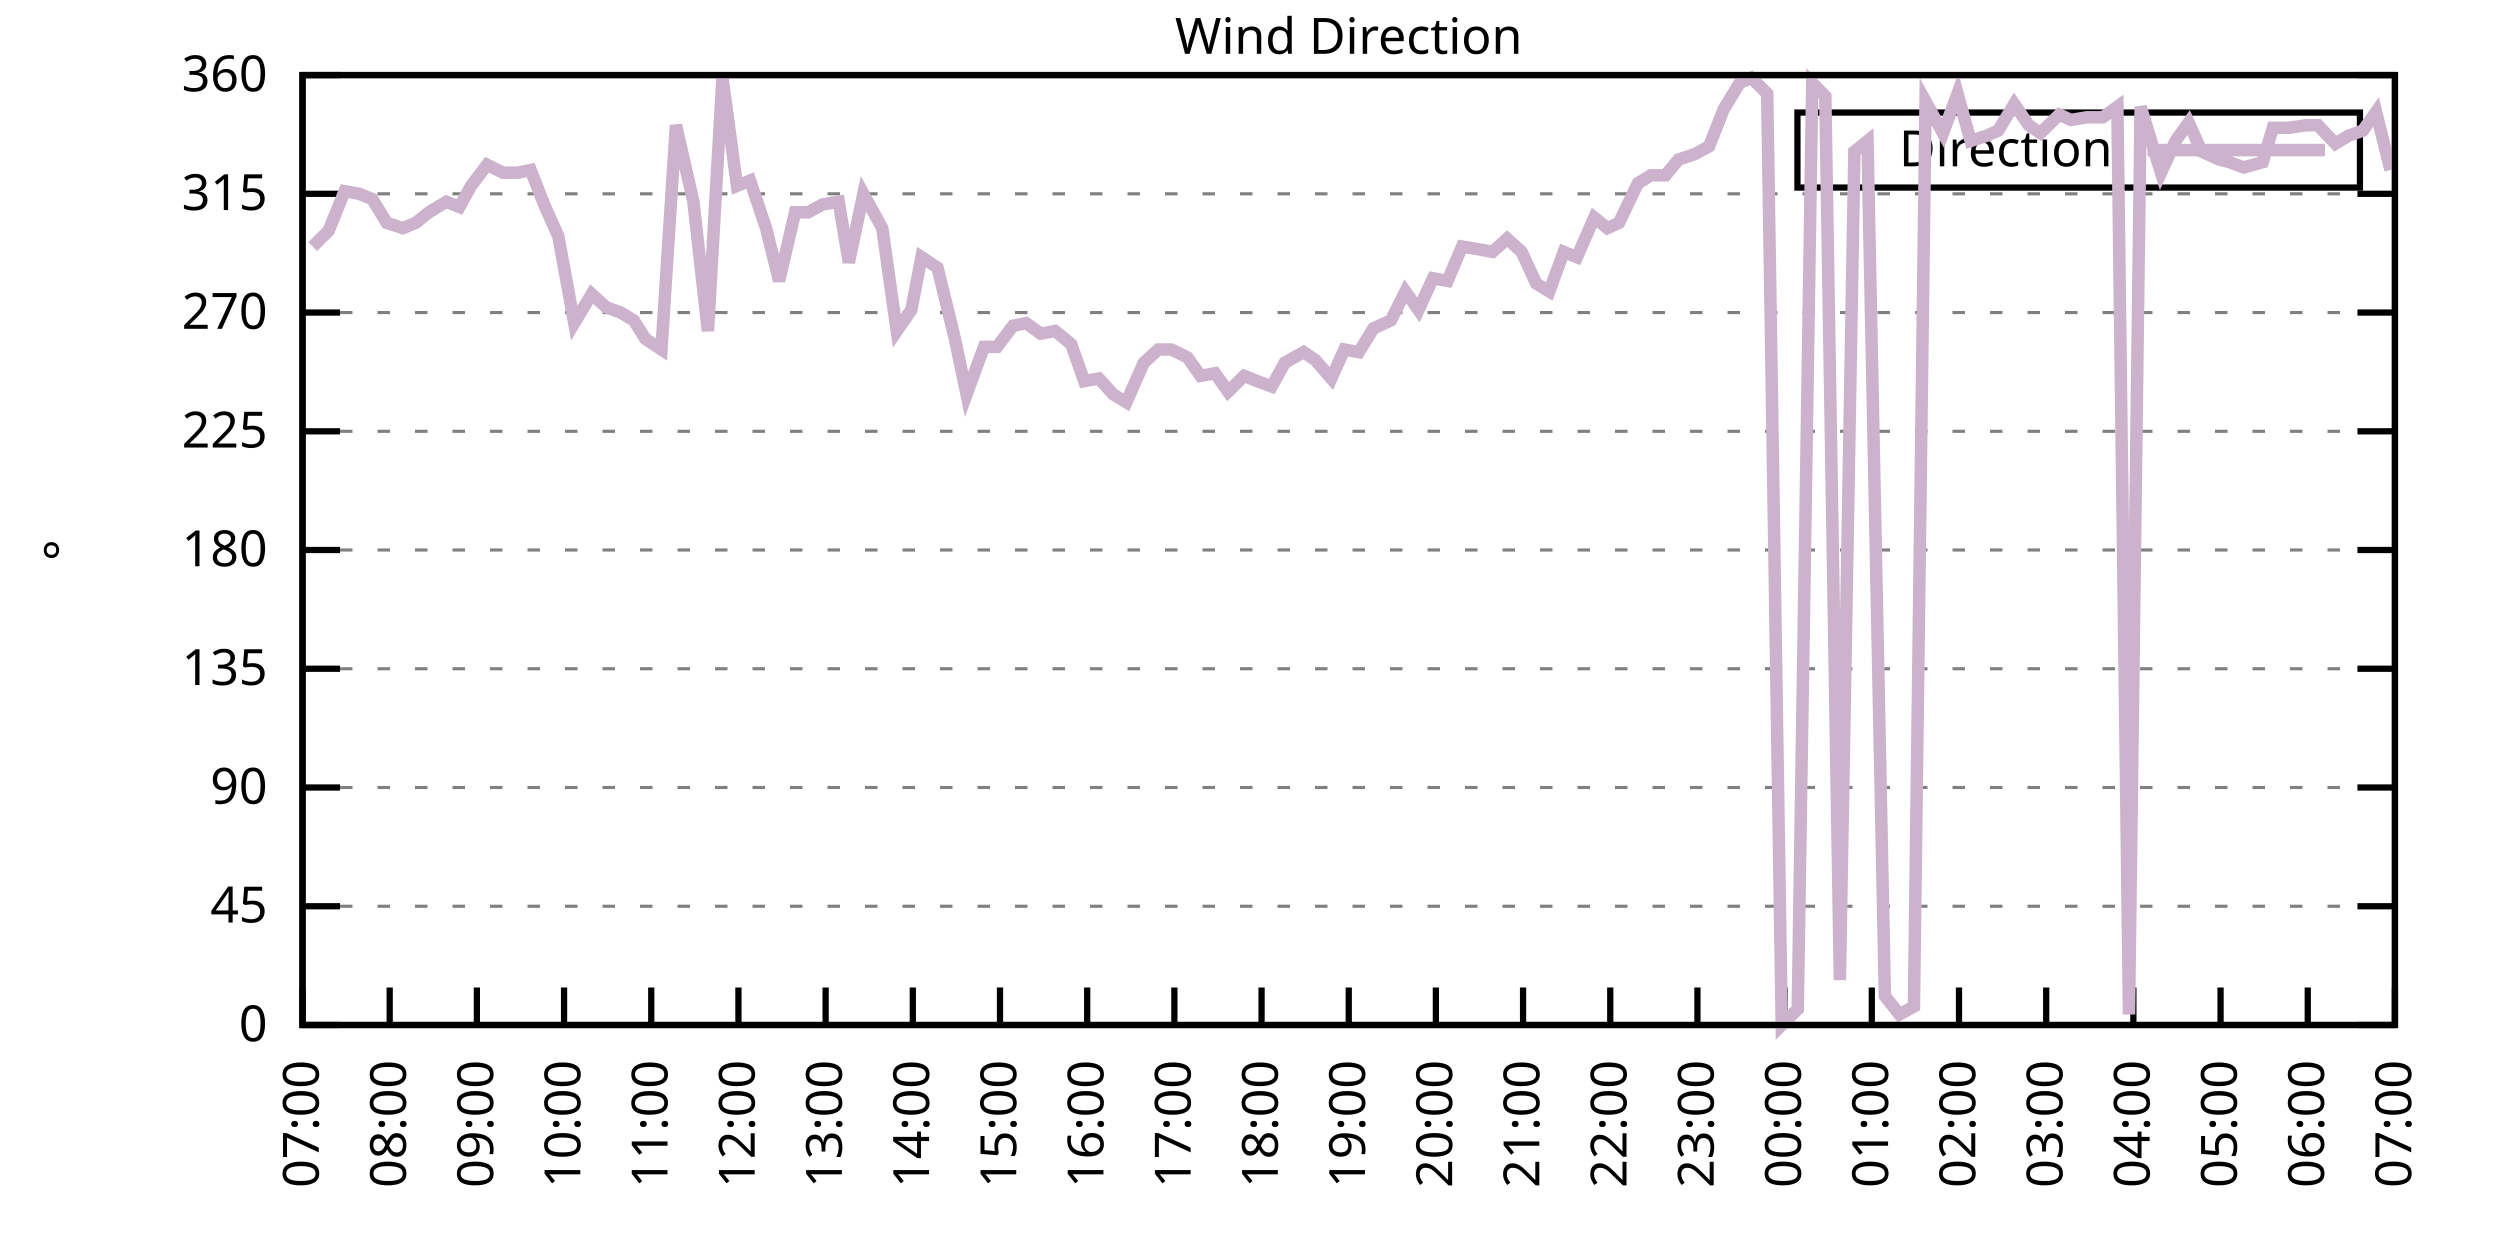
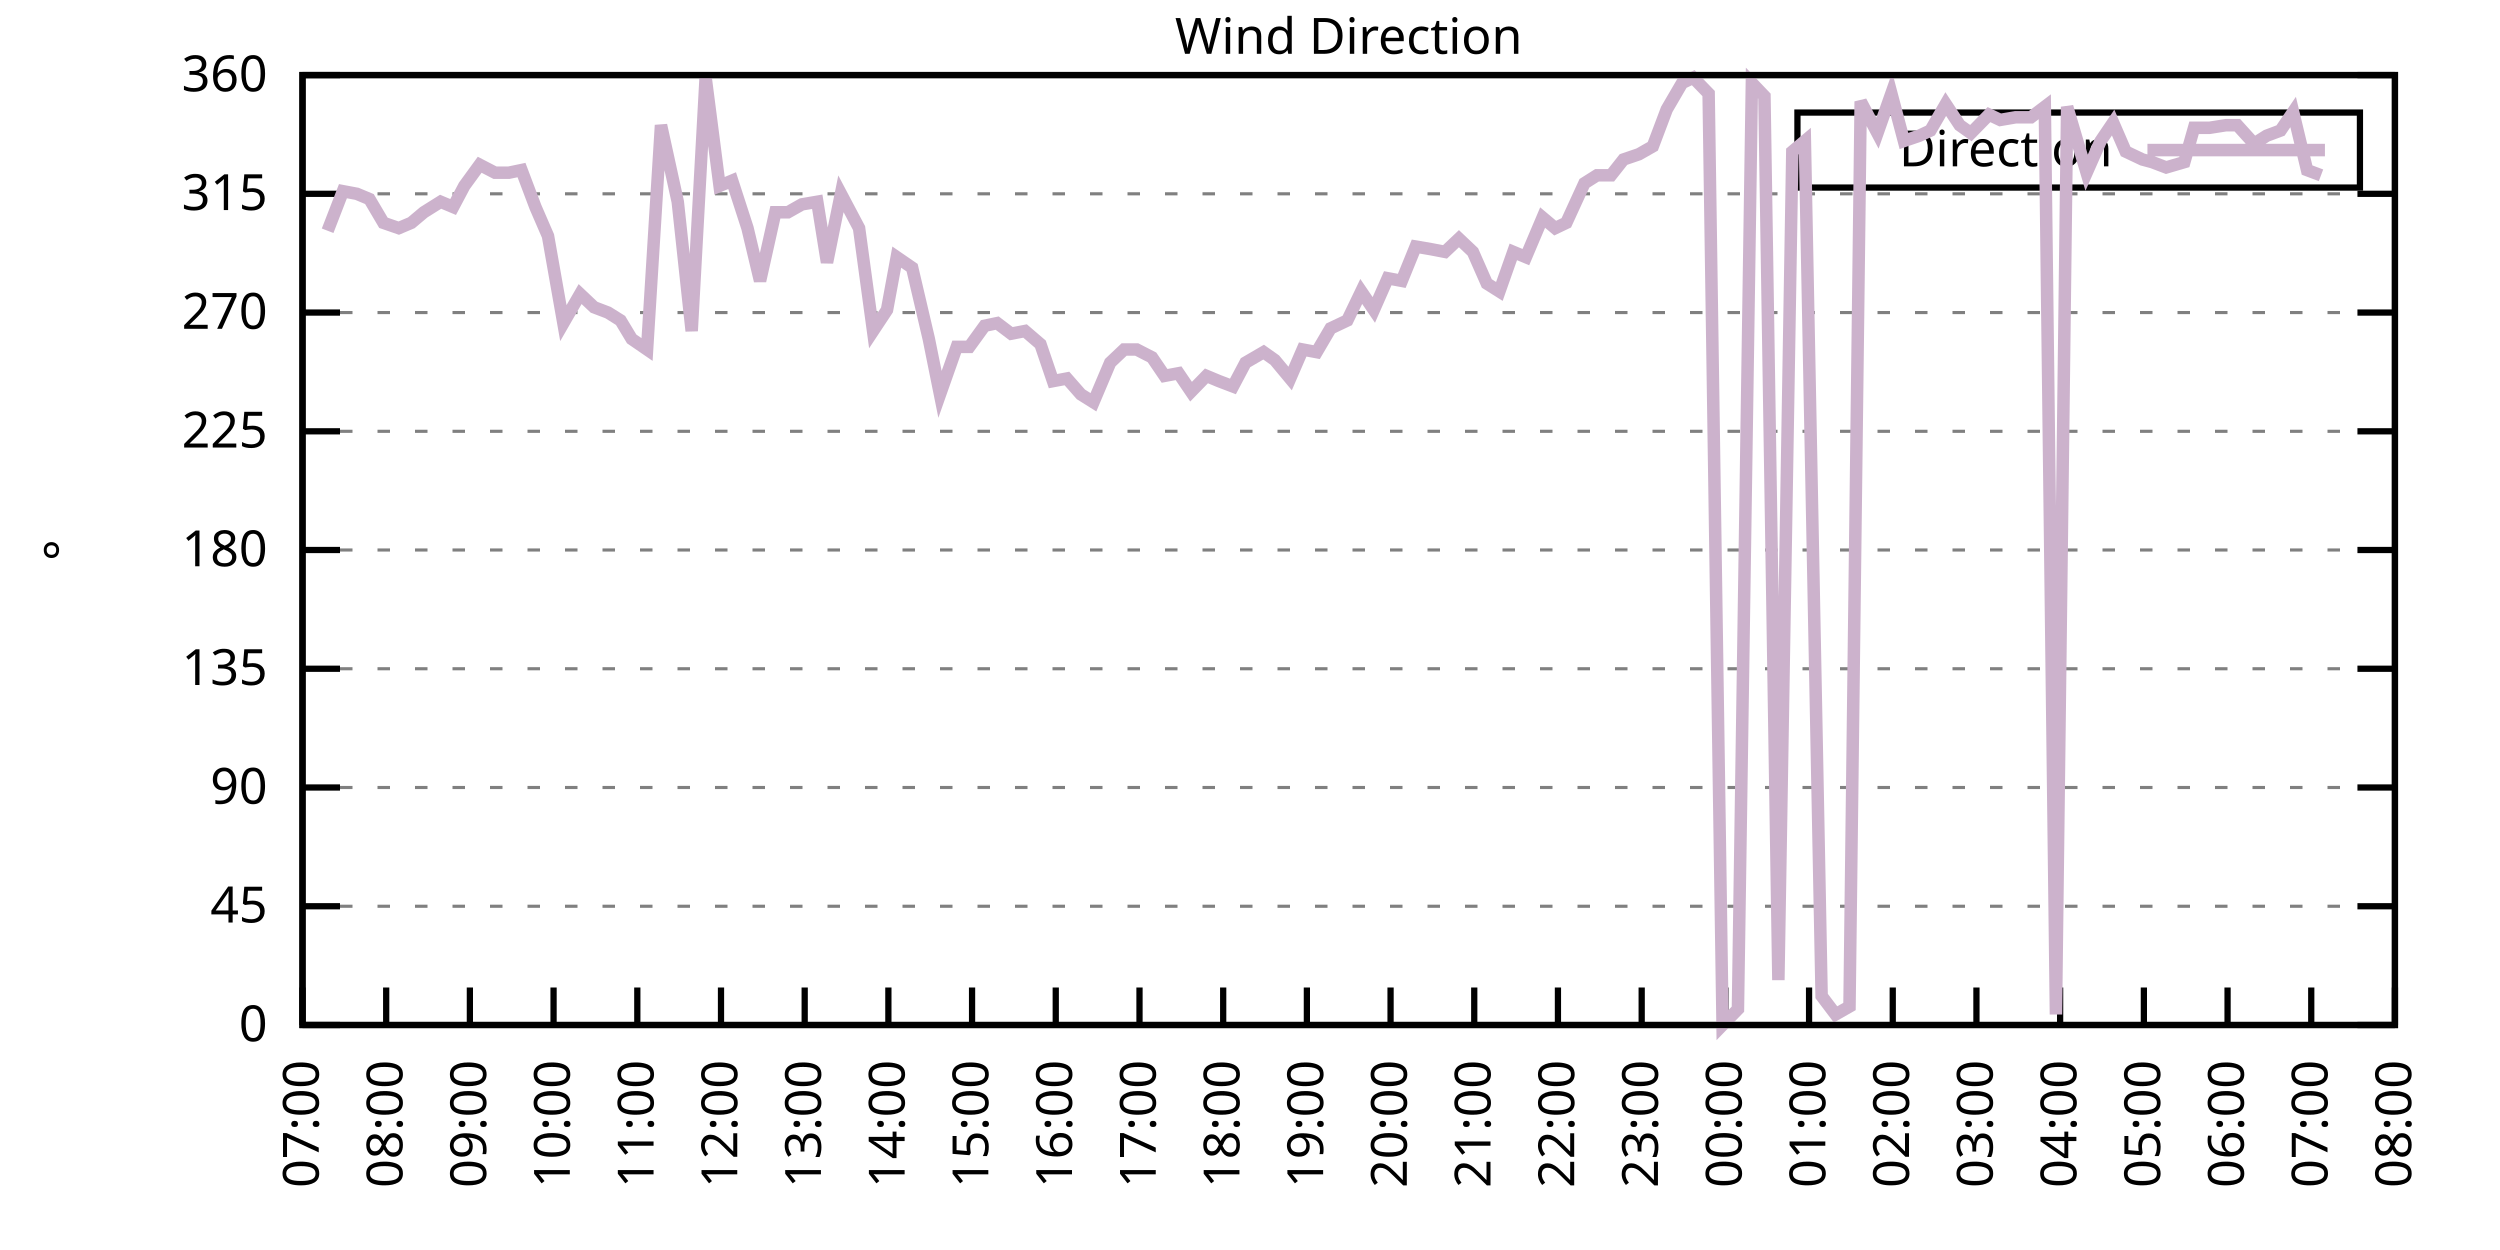
<svg xmlns="http://www.w3.org/2000/svg" xmlns:xlink="http://www.w3.org/1999/xlink" width="400" height="200" viewBox="0 0 400 200">
  <g id="gnuplot_canvas">
    <rect x="0" y="0" width="400" height="200" fill="none" />
    <defs>
      <circle id="gpDot" r="0.5" stroke-width="0.5" stroke="currentColor" />
      <path id="gpPt0" stroke-width="0.333" stroke="currentColor" d="M-1,0 h2 M0,-1 v2" />
      <path id="gpPt1" stroke-width="0.333" stroke="currentColor" d="M-1,-1 L1,1 M1,-1 L-1,1" />
      <path id="gpPt2" stroke-width="0.333" stroke="currentColor" d="M-1,0 L1,0 M0,-1 L0,1 M-1,-1 L1,1 M-1,1 L1,-1" />
      <rect id="gpPt3" stroke-width="0.333" stroke="currentColor" x="-1" y="-1" width="2" height="2" />
      <rect id="gpPt4" stroke-width="0.333" stroke="currentColor" fill="currentColor" x="-1" y="-1" width="2" height="2" />
      <circle id="gpPt5" stroke-width="0.333" stroke="currentColor" cx="0" cy="0" r="1" />
      <use xlink:href="#gpPt5" id="gpPt6" fill="currentColor" stroke="none" />
      <path id="gpPt7" stroke-width="0.333" stroke="currentColor" d="M0,-1.33 L-1.33,0.67 L1.33,0.67 z" />
      <use xlink:href="#gpPt7" id="gpPt8" fill="currentColor" stroke="none" />
      <use xlink:href="#gpPt7" id="gpPt9" stroke="currentColor" transform="rotate(180)" />
      <use xlink:href="#gpPt9" id="gpPt10" fill="currentColor" stroke="none" />
      <use xlink:href="#gpPt3" id="gpPt11" stroke="currentColor" transform="rotate(45)" />
      <use xlink:href="#gpPt11" id="gpPt12" fill="currentColor" stroke="none" />
      <path id="gpPt13" stroke-width="0.333" stroke="currentColor" d="M0,1.330 L1.265,0.411 L0.782,-1.067 L-0.782,-1.076 L-1.265,0.411 z" />
      <use xlink:href="#gpPt13" id="gpPt14" fill="currentColor" stroke="none" />
      <filter id="textbox" filterUnits="objectBoundingBox" x="0" y="0" height="1" width="1">
        <feFlood flood-color="white" flood-opacity="1" result="bgnd" />
        <feComposite in="SourceGraphic" in2="bgnd" operator="atop" />
      </filter>
      <filter id="greybox" filterUnits="objectBoundingBox" x="0" y="0" height="1" width="1">
        <feFlood flood-color="lightgrey" flood-opacity="1" result="grey" />
        <feComposite in="SourceGraphic" in2="grey" operator="atop" />
      </filter>
    </defs>
    <g fill="none" color="white" stroke="currentColor" stroke-width="1.00" stroke-linecap="butt" stroke-linejoin="miter">
</g>
    <g fill="none" color="black" stroke="currentColor" stroke-width="1.00" stroke-linecap="butt" stroke-linejoin="miter">
      <g stroke="none" shape-rendering="crispEdges">
        <polygon fill="rgb(255, 255, 255)" points="48.40,164.00 383.18,164.00 383.18,12.02 48.40,12.02 " />
      </g>
    </g>
    <g fill="none" color="black" stroke="currentColor" stroke-width="1.00" stroke-linecap="butt" stroke-linejoin="miter">
</g>
    <g fill="none" color="black" stroke="black" stroke-width="0.50" stroke-linecap="butt" stroke-linejoin="miter">
</g>
    <g fill="none" color="gray" stroke="currentColor" stroke-width="0.50" stroke-linecap="butt" stroke-linejoin="miter">
      <path stroke="gray" stroke-dasharray="2,4" class="gridline" d="M48.40,164.00 L383.19,164.00  " />
    </g>
    <g fill="none" color="gray" stroke="gray" stroke-width="1.00" stroke-linecap="butt" stroke-linejoin="miter">
</g>
    <g fill="none" color="black" stroke="currentColor" stroke-width="1.00" stroke-linecap="butt" stroke-linejoin="miter">
      <path stroke="black" d="M48.40,164.00 L54.40,164.00 M383.19,164.00 L377.19,164.00  " />
      <g transform="translate(42.80,166.60)" stroke="none" fill="black" font-family="Sans" font-size="8.00" text-anchor="end">
        <text>
          <tspan font-family="Sans"> 0</tspan>
        </text>
      </g>
    </g>
    <g fill="none" color="black" stroke="currentColor" stroke-width="1.00" stroke-linecap="butt" stroke-linejoin="miter">
</g>
    <g fill="none" color="black" stroke="black" stroke-width="0.50" stroke-linecap="butt" stroke-linejoin="miter">
</g>
    <g fill="none" color="gray" stroke="currentColor" stroke-width="0.50" stroke-linecap="butt" stroke-linejoin="miter">
      <path stroke="gray" stroke-dasharray="2,4" class="gridline" d="M48.40,145.00 L383.19,145.00  " />
    </g>
    <g fill="none" color="gray" stroke="gray" stroke-width="1.00" stroke-linecap="butt" stroke-linejoin="miter">
</g>
    <g fill="none" color="black" stroke="currentColor" stroke-width="1.00" stroke-linecap="butt" stroke-linejoin="miter">
      <path stroke="black" d="M48.40,145.00 L54.40,145.00 M383.19,145.00 L377.19,145.00  " />
      <g transform="translate(42.80,147.60)" stroke="none" fill="black" font-family="Sans" font-size="8.00" text-anchor="end">
        <text>
          <tspan font-family="Sans"> 45</tspan>
        </text>
      </g>
    </g>
    <g fill="none" color="black" stroke="currentColor" stroke-width="1.00" stroke-linecap="butt" stroke-linejoin="miter">
</g>
    <g fill="none" color="black" stroke="black" stroke-width="0.50" stroke-linecap="butt" stroke-linejoin="miter">
</g>
    <g fill="none" color="gray" stroke="currentColor" stroke-width="0.50" stroke-linecap="butt" stroke-linejoin="miter">
      <path stroke="gray" stroke-dasharray="2,4" class="gridline" d="M48.40,126.00 L383.19,126.00  " />
    </g>
    <g fill="none" color="gray" stroke="gray" stroke-width="1.00" stroke-linecap="butt" stroke-linejoin="miter">
</g>
    <g fill="none" color="black" stroke="currentColor" stroke-width="1.00" stroke-linecap="butt" stroke-linejoin="miter">
      <path stroke="black" d="M48.40,126.00 L54.40,126.00 M383.19,126.00 L377.19,126.00  " />
      <g transform="translate(42.80,128.60)" stroke="none" fill="black" font-family="Sans" font-size="8.00" text-anchor="end">
        <text>
          <tspan font-family="Sans"> 90</tspan>
        </text>
      </g>
    </g>
    <g fill="none" color="black" stroke="currentColor" stroke-width="1.00" stroke-linecap="butt" stroke-linejoin="miter">
</g>
    <g fill="none" color="black" stroke="black" stroke-width="0.50" stroke-linecap="butt" stroke-linejoin="miter">
</g>
    <g fill="none" color="gray" stroke="currentColor" stroke-width="0.50" stroke-linecap="butt" stroke-linejoin="miter">
      <path stroke="gray" stroke-dasharray="2,4" class="gridline" d="M48.40,107.00 L383.19,107.00  " />
    </g>
    <g fill="none" color="gray" stroke="gray" stroke-width="1.00" stroke-linecap="butt" stroke-linejoin="miter">
</g>
    <g fill="none" color="black" stroke="currentColor" stroke-width="1.00" stroke-linecap="butt" stroke-linejoin="miter">
      <path stroke="black" d="M48.40,107.00 L54.40,107.00 M383.19,107.00 L377.19,107.00  " />
      <g transform="translate(42.80,109.60)" stroke="none" fill="black" font-family="Sans" font-size="8.00" text-anchor="end">
        <text>
          <tspan font-family="Sans"> 135</tspan>
        </text>
      </g>
    </g>
    <g fill="none" color="black" stroke="currentColor" stroke-width="1.00" stroke-linecap="butt" stroke-linejoin="miter">
</g>
    <g fill="none" color="black" stroke="black" stroke-width="0.50" stroke-linecap="butt" stroke-linejoin="miter">
</g>
    <g fill="none" color="gray" stroke="currentColor" stroke-width="0.50" stroke-linecap="butt" stroke-linejoin="miter">
      <path stroke="gray" stroke-dasharray="2,4" class="gridline" d="M48.40,88.00 L383.19,88.00  " />
    </g>
    <g fill="none" color="gray" stroke="gray" stroke-width="1.00" stroke-linecap="butt" stroke-linejoin="miter">
</g>
    <g fill="none" color="black" stroke="currentColor" stroke-width="1.00" stroke-linecap="butt" stroke-linejoin="miter">
      <path stroke="black" d="M48.40,88.00 L54.40,88.00 M383.19,88.00 L377.19,88.00  " />
      <g transform="translate(42.80,90.60)" stroke="none" fill="black" font-family="Sans" font-size="8.00" text-anchor="end">
        <text>
          <tspan font-family="Sans"> 180</tspan>
        </text>
      </g>
    </g>
    <g fill="none" color="black" stroke="currentColor" stroke-width="1.00" stroke-linecap="butt" stroke-linejoin="miter">
</g>
    <g fill="none" color="black" stroke="black" stroke-width="0.50" stroke-linecap="butt" stroke-linejoin="miter">
</g>
    <g fill="none" color="gray" stroke="currentColor" stroke-width="0.50" stroke-linecap="butt" stroke-linejoin="miter">
      <path stroke="gray" stroke-dasharray="2,4" class="gridline" d="M48.40,69.01 L383.19,69.01  " />
    </g>
    <g fill="none" color="gray" stroke="gray" stroke-width="1.00" stroke-linecap="butt" stroke-linejoin="miter">
</g>
    <g fill="none" color="black" stroke="currentColor" stroke-width="1.00" stroke-linecap="butt" stroke-linejoin="miter">
      <path stroke="black" d="M48.40,69.01 L54.40,69.01 M383.19,69.01 L377.19,69.01  " />
      <g transform="translate(42.80,71.61)" stroke="none" fill="black" font-family="Sans" font-size="8.00" text-anchor="end">
        <text>
          <tspan font-family="Sans"> 225</tspan>
        </text>
      </g>
    </g>
    <g fill="none" color="black" stroke="currentColor" stroke-width="1.00" stroke-linecap="butt" stroke-linejoin="miter">
</g>
    <g fill="none" color="black" stroke="black" stroke-width="0.50" stroke-linecap="butt" stroke-linejoin="miter">
</g>
    <g fill="none" color="gray" stroke="currentColor" stroke-width="0.50" stroke-linecap="butt" stroke-linejoin="miter">
      <path stroke="gray" stroke-dasharray="2,4" class="gridline" d="M48.40,50.01 L383.19,50.01  " />
    </g>
    <g fill="none" color="gray" stroke="gray" stroke-width="1.00" stroke-linecap="butt" stroke-linejoin="miter">
</g>
    <g fill="none" color="black" stroke="currentColor" stroke-width="1.00" stroke-linecap="butt" stroke-linejoin="miter">
      <path stroke="black" d="M48.40,50.01 L54.40,50.01 M383.19,50.01 L377.19,50.01  " />
      <g transform="translate(42.80,52.61)" stroke="none" fill="black" font-family="Sans" font-size="8.00" text-anchor="end">
        <text>
          <tspan font-family="Sans"> 270</tspan>
        </text>
      </g>
    </g>
    <g fill="none" color="black" stroke="currentColor" stroke-width="1.00" stroke-linecap="butt" stroke-linejoin="miter">
</g>
    <g fill="none" color="black" stroke="black" stroke-width="0.50" stroke-linecap="butt" stroke-linejoin="miter">
</g>
    <g fill="none" color="gray" stroke="currentColor" stroke-width="0.50" stroke-linecap="butt" stroke-linejoin="miter">
      <path stroke="gray" stroke-dasharray="2,4" class="gridline" d="M48.40,31.01 L383.19,31.01  " />
    </g>
    <g fill="none" color="gray" stroke="gray" stroke-width="1.00" stroke-linecap="butt" stroke-linejoin="miter">
</g>
    <g fill="none" color="black" stroke="currentColor" stroke-width="1.00" stroke-linecap="butt" stroke-linejoin="miter">
      <path stroke="black" d="M48.40,31.01 L54.40,31.01 M383.19,31.01 L377.19,31.01  " />
      <g transform="translate(42.80,33.61)" stroke="none" fill="black" font-family="Sans" font-size="8.00" text-anchor="end">
        <text>
          <tspan font-family="Sans"> 315</tspan>
        </text>
      </g>
    </g>
    <g fill="none" color="black" stroke="currentColor" stroke-width="1.00" stroke-linecap="butt" stroke-linejoin="miter">
</g>
    <g fill="none" color="black" stroke="black" stroke-width="0.50" stroke-linecap="butt" stroke-linejoin="miter">
</g>
    <g fill="none" color="gray" stroke="currentColor" stroke-width="0.50" stroke-linecap="butt" stroke-linejoin="miter">
      <path stroke="gray" stroke-dasharray="2,4" class="gridline" d="M48.40,12.01 L383.19,12.01  " />
    </g>
    <g fill="none" color="gray" stroke="gray" stroke-width="1.00" stroke-linecap="butt" stroke-linejoin="miter">
</g>
    <g fill="none" color="black" stroke="currentColor" stroke-width="1.00" stroke-linecap="butt" stroke-linejoin="miter">
      <path stroke="black" d="M48.40,12.01 L54.40,12.01 M383.19,12.01 L377.19,12.01  " />
      <g transform="translate(42.80,14.61)" stroke="none" fill="black" font-family="Sans" font-size="8.00" text-anchor="end">
        <text>
          <tspan font-family="Sans"> 360</tspan>
        </text>
      </g>
    </g>
    <g fill="none" color="black" stroke="currentColor" stroke-width="1.00" stroke-linecap="butt" stroke-linejoin="miter">
      <path stroke="black" d="M48.40,164.00 L48.40,158.00  " />
      <g transform="translate(51.00,169.60) rotate(270.00)" stroke="none" fill="black" font-family="Sans" font-size="8.00" text-anchor="end">
        <text>
          <tspan font-family="Sans">07:00</tspan>
        </text>
      </g>
    </g>
    <g fill="none" color="black" stroke="currentColor" stroke-width="1.00" stroke-linecap="butt" stroke-linejoin="miter">
-       <path stroke="black" d="M62.35,164.00 L62.35,158.00  " />
-       <g transform="translate(64.95,169.60) rotate(270.00)" stroke="none" fill="black" font-family="Sans" font-size="8.00" text-anchor="end">
+       <path stroke="black" d="M61.79,164.00 L61.79,158.00  " />
+       <g transform="translate(64.39,169.60) rotate(270.00)" stroke="none" fill="black" font-family="Sans" font-size="8.00" text-anchor="end">
        <text>
          <tspan font-family="Sans">08:00</tspan>
        </text>
      </g>
    </g>
    <g fill="none" color="black" stroke="currentColor" stroke-width="1.00" stroke-linecap="butt" stroke-linejoin="miter">
-       <path stroke="black" d="M76.30,164.00 L76.30,158.00  " />
-       <g transform="translate(78.90,169.60) rotate(270.00)" stroke="none" fill="black" font-family="Sans" font-size="8.00" text-anchor="end">
+       <path stroke="black" d="M75.18,164.00 L75.18,158.00  " />
+       <g transform="translate(77.78,169.60) rotate(270.00)" stroke="none" fill="black" font-family="Sans" font-size="8.00" text-anchor="end">
        <text>
          <tspan font-family="Sans">09:00</tspan>
        </text>
      </g>
    </g>
    <g fill="none" color="black" stroke="currentColor" stroke-width="1.00" stroke-linecap="butt" stroke-linejoin="miter">
-       <path stroke="black" d="M90.25,164.00 L90.25,158.00  " />
-       <g transform="translate(92.85,169.60) rotate(270.00)" stroke="none" fill="black" font-family="Sans" font-size="8.00" text-anchor="end">
+       <path stroke="black" d="M88.57,164.00 L88.57,158.00  " />
+       <g transform="translate(91.17,169.60) rotate(270.00)" stroke="none" fill="black" font-family="Sans" font-size="8.00" text-anchor="end">
        <text>
          <tspan font-family="Sans">10:00</tspan>
        </text>
      </g>
    </g>
    <g fill="none" color="black" stroke="currentColor" stroke-width="1.00" stroke-linecap="butt" stroke-linejoin="miter">
-       <path stroke="black" d="M104.20,164.00 L104.20,158.00  " />
-       <g transform="translate(106.80,169.60) rotate(270.00)" stroke="none" fill="black" font-family="Sans" font-size="8.00" text-anchor="end">
+       <path stroke="black" d="M101.97,164.00 L101.97,158.00  " />
+       <g transform="translate(104.57,169.60) rotate(270.00)" stroke="none" fill="black" font-family="Sans" font-size="8.00" text-anchor="end">
        <text>
          <tspan font-family="Sans">11:00</tspan>
        </text>
      </g>
    </g>
    <g fill="none" color="black" stroke="currentColor" stroke-width="1.00" stroke-linecap="butt" stroke-linejoin="miter">
-       <path stroke="black" d="M118.15,164.00 L118.15,158.00  " />
-       <g transform="translate(120.75,169.60) rotate(270.00)" stroke="none" fill="black" font-family="Sans" font-size="8.00" text-anchor="end">
+       <path stroke="black" d="M115.36,164.00 L115.36,158.00  " />
+       <g transform="translate(117.96,169.60) rotate(270.00)" stroke="none" fill="black" font-family="Sans" font-size="8.00" text-anchor="end">
        <text>
          <tspan font-family="Sans">12:00</tspan>
        </text>
      </g>
    </g>
    <g fill="none" color="black" stroke="currentColor" stroke-width="1.00" stroke-linecap="butt" stroke-linejoin="miter">
-       <path stroke="black" d="M132.10,164.00 L132.10,158.00  " />
-       <g transform="translate(134.70,169.60) rotate(270.00)" stroke="none" fill="black" font-family="Sans" font-size="8.00" text-anchor="end">
+       <path stroke="black" d="M128.75,164.00 L128.75,158.00  " />
+       <g transform="translate(131.35,169.60) rotate(270.00)" stroke="none" fill="black" font-family="Sans" font-size="8.00" text-anchor="end">
        <text>
          <tspan font-family="Sans">13:00</tspan>
        </text>
      </g>
    </g>
    <g fill="none" color="black" stroke="currentColor" stroke-width="1.00" stroke-linecap="butt" stroke-linejoin="miter">
-       <path stroke="black" d="M146.05,164.00 L146.05,158.00  " />
-       <g transform="translate(148.65,169.60) rotate(270.00)" stroke="none" fill="black" font-family="Sans" font-size="8.00" text-anchor="end">
+       <path stroke="black" d="M142.14,164.00 L142.14,158.00  " />
+       <g transform="translate(144.74,169.60) rotate(270.00)" stroke="none" fill="black" font-family="Sans" font-size="8.00" text-anchor="end">
        <text>
          <tspan font-family="Sans">14:00</tspan>
        </text>
      </g>
    </g>
    <g fill="none" color="black" stroke="currentColor" stroke-width="1.00" stroke-linecap="butt" stroke-linejoin="miter">
-       <path stroke="black" d="M160.00,164.00 L160.00,158.00  " />
-       <g transform="translate(162.60,169.60) rotate(270.00)" stroke="none" fill="black" font-family="Sans" font-size="8.00" text-anchor="end">
+       <path stroke="black" d="M155.53,164.00 L155.53,158.00  " />
+       <g transform="translate(158.13,169.60) rotate(270.00)" stroke="none" fill="black" font-family="Sans" font-size="8.00" text-anchor="end">
        <text>
          <tspan font-family="Sans">15:00</tspan>
        </text>
      </g>
    </g>
    <g fill="none" color="black" stroke="currentColor" stroke-width="1.00" stroke-linecap="butt" stroke-linejoin="miter">
-       <path stroke="black" d="M173.95,164.00 L173.95,158.00  " />
-       <g transform="translate(176.55,169.60) rotate(270.00)" stroke="none" fill="black" font-family="Sans" font-size="8.00" text-anchor="end">
+       <path stroke="black" d="M168.92,164.00 L168.92,158.00  " />
+       <g transform="translate(171.52,169.60) rotate(270.00)" stroke="none" fill="black" font-family="Sans" font-size="8.00" text-anchor="end">
        <text>
          <tspan font-family="Sans">16:00</tspan>
        </text>
      </g>
    </g>
    <g fill="none" color="black" stroke="currentColor" stroke-width="1.00" stroke-linecap="butt" stroke-linejoin="miter">
-       <path stroke="black" d="M187.90,164.00 L187.90,158.00  " />
-       <g transform="translate(190.50,169.60) rotate(270.00)" stroke="none" fill="black" font-family="Sans" font-size="8.00" text-anchor="end">
+       <path stroke="black" d="M182.32,164.00 L182.32,158.00  " />
+       <g transform="translate(184.92,169.60) rotate(270.00)" stroke="none" fill="black" font-family="Sans" font-size="8.00" text-anchor="end">
        <text>
          <tspan font-family="Sans">17:00</tspan>
        </text>
      </g>
    </g>
    <g fill="none" color="black" stroke="currentColor" stroke-width="1.00" stroke-linecap="butt" stroke-linejoin="miter">
-       <path stroke="black" d="M201.85,164.00 L201.85,158.00  " />
-       <g transform="translate(204.45,169.60) rotate(270.00)" stroke="none" fill="black" font-family="Sans" font-size="8.00" text-anchor="end">
+       <path stroke="black" d="M195.71,164.00 L195.71,158.00  " />
+       <g transform="translate(198.31,169.60) rotate(270.00)" stroke="none" fill="black" font-family="Sans" font-size="8.00" text-anchor="end">
        <text>
          <tspan font-family="Sans">18:00</tspan>
        </text>
      </g>
    </g>
    <g fill="none" color="black" stroke="currentColor" stroke-width="1.00" stroke-linecap="butt" stroke-linejoin="miter">
-       <path stroke="black" d="M215.80,164.00 L215.80,158.00  " />
-       <g transform="translate(218.40,169.60) rotate(270.00)" stroke="none" fill="black" font-family="Sans" font-size="8.00" text-anchor="end">
+       <path stroke="black" d="M209.10,164.00 L209.10,158.00  " />
+       <g transform="translate(211.70,169.60) rotate(270.00)" stroke="none" fill="black" font-family="Sans" font-size="8.00" text-anchor="end">
        <text>
          <tspan font-family="Sans">19:00</tspan>
        </text>
      </g>
    </g>
    <g fill="none" color="black" stroke="currentColor" stroke-width="1.00" stroke-linecap="butt" stroke-linejoin="miter">
-       <path stroke="black" d="M229.74,164.00 L229.74,158.00  " />
-       <g transform="translate(232.34,169.60) rotate(270.00)" stroke="none" fill="black" font-family="Sans" font-size="8.00" text-anchor="end">
+       <path stroke="black" d="M222.49,164.00 L222.49,158.00  " />
+       <g transform="translate(225.09,169.60) rotate(270.00)" stroke="none" fill="black" font-family="Sans" font-size="8.00" text-anchor="end">
        <text>
          <tspan font-family="Sans">20:00</tspan>
        </text>
      </g>
    </g>
    <g fill="none" color="black" stroke="currentColor" stroke-width="1.00" stroke-linecap="butt" stroke-linejoin="miter">
-       <path stroke="black" d="M243.69,164.00 L243.69,158.00  " />
-       <g transform="translate(246.29,169.60) rotate(270.00)" stroke="none" fill="black" font-family="Sans" font-size="8.00" text-anchor="end">
+       <path stroke="black" d="M235.88,164.00 L235.88,158.00  " />
+       <g transform="translate(238.48,169.60) rotate(270.00)" stroke="none" fill="black" font-family="Sans" font-size="8.00" text-anchor="end">
        <text>
          <tspan font-family="Sans">21:00</tspan>
        </text>
      </g>
    </g>
    <g fill="none" color="black" stroke="currentColor" stroke-width="1.00" stroke-linecap="butt" stroke-linejoin="miter">
-       <path stroke="black" d="M257.64,164.00 L257.64,158.00  " />
-       <g transform="translate(260.24,169.60) rotate(270.00)" stroke="none" fill="black" font-family="Sans" font-size="8.00" text-anchor="end">
+       <path stroke="black" d="M249.27,164.00 L249.27,158.00  " />
+       <g transform="translate(251.87,169.60) rotate(270.00)" stroke="none" fill="black" font-family="Sans" font-size="8.00" text-anchor="end">
        <text>
          <tspan font-family="Sans">22:00</tspan>
        </text>
      </g>
    </g>
    <g fill="none" color="black" stroke="currentColor" stroke-width="1.00" stroke-linecap="butt" stroke-linejoin="miter">
-       <path stroke="black" d="M271.59,164.00 L271.59,158.00  " />
-       <g transform="translate(274.19,169.60) rotate(270.00)" stroke="none" fill="black" font-family="Sans" font-size="8.00" text-anchor="end">
+       <path stroke="black" d="M262.67,164.00 L262.67,158.00  " />
+       <g transform="translate(265.27,169.60) rotate(270.00)" stroke="none" fill="black" font-family="Sans" font-size="8.00" text-anchor="end">
        <text>
          <tspan font-family="Sans">23:00</tspan>
        </text>
      </g>
    </g>
    <g fill="none" color="black" stroke="currentColor" stroke-width="1.00" stroke-linecap="butt" stroke-linejoin="miter">
-       <path stroke="black" d="M285.54,164.00 L285.54,158.00  " />
-       <g transform="translate(288.14,169.60) rotate(270.00)" stroke="none" fill="black" font-family="Sans" font-size="8.00" text-anchor="end">
+       <path stroke="black" d="M276.06,164.00 L276.06,158.00  " />
+       <g transform="translate(278.66,169.60) rotate(270.00)" stroke="none" fill="black" font-family="Sans" font-size="8.00" text-anchor="end">
        <text>
          <tspan font-family="Sans">00:00</tspan>
        </text>
      </g>
    </g>
    <g fill="none" color="black" stroke="currentColor" stroke-width="1.00" stroke-linecap="butt" stroke-linejoin="miter">
-       <path stroke="black" d="M299.49,164.00 L299.49,158.00  " />
-       <g transform="translate(302.09,169.60) rotate(270.00)" stroke="none" fill="black" font-family="Sans" font-size="8.00" text-anchor="end">
+       <path stroke="black" d="M289.45,164.00 L289.45,158.00  " />
+       <g transform="translate(292.05,169.60) rotate(270.00)" stroke="none" fill="black" font-family="Sans" font-size="8.00" text-anchor="end">
        <text>
          <tspan font-family="Sans">01:00</tspan>
        </text>
      </g>
    </g>
    <g fill="none" color="black" stroke="currentColor" stroke-width="1.00" stroke-linecap="butt" stroke-linejoin="miter">
-       <path stroke="black" d="M313.44,164.00 L313.44,158.00  " />
-       <g transform="translate(316.04,169.60) rotate(270.00)" stroke="none" fill="black" font-family="Sans" font-size="8.00" text-anchor="end">
+       <path stroke="black" d="M302.84,164.00 L302.84,158.00  " />
+       <g transform="translate(305.44,169.60) rotate(270.00)" stroke="none" fill="black" font-family="Sans" font-size="8.00" text-anchor="end">
        <text>
          <tspan font-family="Sans">02:00</tspan>
        </text>
      </g>
    </g>
    <g fill="none" color="black" stroke="currentColor" stroke-width="1.00" stroke-linecap="butt" stroke-linejoin="miter">
-       <path stroke="black" d="M327.39,164.00 L327.39,158.00  " />
-       <g transform="translate(329.99,169.60) rotate(270.00)" stroke="none" fill="black" font-family="Sans" font-size="8.00" text-anchor="end">
+       <path stroke="black" d="M316.23,164.00 L316.23,158.00  " />
+       <g transform="translate(318.83,169.60) rotate(270.00)" stroke="none" fill="black" font-family="Sans" font-size="8.00" text-anchor="end">
        <text>
          <tspan font-family="Sans">03:00</tspan>
        </text>
      </g>
    </g>
    <g fill="none" color="black" stroke="currentColor" stroke-width="1.00" stroke-linecap="butt" stroke-linejoin="miter">
-       <path stroke="black" d="M341.34,164.00 L341.34,158.00  " />
-       <g transform="translate(343.94,169.60) rotate(270.00)" stroke="none" fill="black" font-family="Sans" font-size="8.00" text-anchor="end">
+       <path stroke="black" d="M329.62,164.00 L329.62,158.00  " />
+       <g transform="translate(332.22,169.60) rotate(270.00)" stroke="none" fill="black" font-family="Sans" font-size="8.00" text-anchor="end">
        <text>
          <tspan font-family="Sans">04:00</tspan>
        </text>
      </g>
    </g>
    <g fill="none" color="black" stroke="currentColor" stroke-width="1.00" stroke-linecap="butt" stroke-linejoin="miter">
-       <path stroke="black" d="M355.29,164.00 L355.29,158.00  " />
-       <g transform="translate(357.89,169.60) rotate(270.00)" stroke="none" fill="black" font-family="Sans" font-size="8.00" text-anchor="end">
+       <path stroke="black" d="M343.02,164.00 L343.02,158.00  " />
+       <g transform="translate(345.62,169.60) rotate(270.00)" stroke="none" fill="black" font-family="Sans" font-size="8.00" text-anchor="end">
        <text>
          <tspan font-family="Sans">05:00</tspan>
        </text>
      </g>
    </g>
    <g fill="none" color="black" stroke="currentColor" stroke-width="1.00" stroke-linecap="butt" stroke-linejoin="miter">
-       <path stroke="black" d="M369.24,164.00 L369.24,158.00  " />
-       <g transform="translate(371.84,169.60) rotate(270.00)" stroke="none" fill="black" font-family="Sans" font-size="8.00" text-anchor="end">
+       <path stroke="black" d="M356.41,164.00 L356.41,158.00  " />
+       <g transform="translate(359.01,169.60) rotate(270.00)" stroke="none" fill="black" font-family="Sans" font-size="8.00" text-anchor="end">
        <text>
          <tspan font-family="Sans">06:00</tspan>
+         </text>
+       </g>
+     </g>
+     <g fill="none" color="black" stroke="currentColor" stroke-width="1.00" stroke-linecap="butt" stroke-linejoin="miter">
+       <path stroke="black" d="M369.80,164.00 L369.80,158.00  " />
+       <g transform="translate(372.40,169.60) rotate(270.00)" stroke="none" fill="black" font-family="Sans" font-size="8.00" text-anchor="end">
+         <text>
+           <tspan font-family="Sans">07:00</tspan>
        </text>
      </g>
    </g>
    <g fill="none" color="black" stroke="currentColor" stroke-width="1.00" stroke-linecap="butt" stroke-linejoin="miter">
      <path stroke="black" d="M383.19,164.00 L383.19,158.00  " />
      <g transform="translate(385.79,169.60) rotate(270.00)" stroke="none" fill="black" font-family="Sans" font-size="8.00" text-anchor="end">
        <text>
-           <tspan font-family="Sans">07:00</tspan>
+           <tspan font-family="Sans">08:00</tspan>
        </text>
      </g>
    </g>
    <g fill="none" color="black" stroke="currentColor" stroke-width="1.00" stroke-linecap="butt" stroke-linejoin="miter">
</g>
    <g fill="none" color="black" stroke="currentColor" stroke-width="1.00" stroke-linecap="butt" stroke-linejoin="miter">
      <path stroke="black" d="M48.40,12.01 L48.40,164.00 L383.19,164.00 L383.19,12.01 L48.40,12.01 Z  " />
    </g>
    <g fill="none" color="black" stroke="currentColor" stroke-width="1.00" stroke-linecap="butt" stroke-linejoin="miter">
</g>
    <g fill="none" color="black" stroke="currentColor" stroke-width="1.00" stroke-linecap="butt" stroke-linejoin="miter">
      <path stroke="black" d="M287.59,30.01 L287.59,18.01 L377.59,18.01 L377.59,30.01 L287.59,30.01 Z  " />
    </g>
    <g id="Wind_direction_plot_1">
      <g fill="none" color="white" stroke="black" stroke-width="2.00" stroke-linecap="butt" stroke-linejoin="miter">
</g>
      <g fill="none" color="black" stroke="currentColor" stroke-width="2.00" stroke-linecap="butt" stroke-linejoin="miter">
        <g transform="translate(337.99,26.61)" stroke="none" fill="black" font-family="Sans" font-size="8.00" text-anchor="end">
          <text>
            <tspan font-family="Sans">Direction</tspan>
          </text>
        </g>
      </g>
      <g fill="none" color="black" stroke="currentColor" stroke-width="2.00" stroke-linecap="butt" stroke-linejoin="miter">
-         <path stroke="rgb(204, 178, 204)" d="M343.59,24.01 L371.99,24.01 M50.03,39.45 L52.58,36.92 L55.14,30.59 L57.47,31.01 L59.56,31.85 L61.88,35.65   L64.44,36.50 L66.53,35.65 L68.63,33.96 L71.42,32.28 L73.51,33.12 L75.37,29.74 L77.93,26.36 L80.48,27.63   L82.81,27.63 L84.90,27.21 L87.23,33.12 L89.32,37.76 L91.88,51.70 L94.67,47.05 L96.99,49.16 L99.32,50.01   L101.41,51.27 L103.27,54.23 L105.83,55.92 L108.15,20.03 L110.94,32.28 L113.27,52.96 L115.59,12.43 L117.92,29.74   L120.01,28.90 L122.57,36.50 L124.66,44.94 L127.22,33.96 L129.31,33.96 L131.63,32.70 L134.19,32.28 L135.82,41.99   L138.14,31.01 L141.16,36.50 L143.49,52.96 L145.81,49.59 L147.44,41.14 L150.00,42.83 L152.79,54.23 L154.65,63.10   L157.44,55.50 L159.53,55.50 L162.09,52.12 L164.18,51.70 L166.51,53.39 L168.83,52.96 L171.39,55.07 L173.48,60.98   L175.81,60.56 L178.13,63.10 L180.22,64.36 L183.01,58.03 L185.34,55.92 L187.43,55.92 L189.99,57.18 L192.08,60.14   L194.41,59.72 L196.50,62.67 L199.06,60.14 L201.15,60.98 L203.47,61.83 L205.57,58.03 L208.59,56.34 L210.45,57.61   L213.01,60.56 L215.10,55.92 L217.42,56.34 L219.75,52.54 L222.54,51.27 L224.86,46.63 L226.95,49.59 L229.28,44.52   L231.60,44.94 L233.93,39.45 L236.49,39.87 L238.81,40.30 L241.14,38.19 L243.46,40.30 L245.79,45.36 L247.88,46.63   L250.20,40.30 L252.30,41.14 L255.09,34.81 L257.18,36.50 L259.04,35.65 L262.06,29.32 L264.15,28.05 L266.48,28.05   L268.57,25.52 L271.13,24.68 L273.45,23.41 L275.78,17.50 L278.34,13.28 L280.20,12.43 L282.75,14.97 L285.08,164.00   L287.64,161.47 L289.96,13.28 L292.05,15.39 L294.38,156.82 L296.70,24.25 L298.80,22.56 L301.58,159.36 L303.91,162.31   L306.23,161.04 L308.09,16.23 L310.88,21.30 L313.21,14.97 L315.30,22.56 L317.86,21.72 L319.72,20.88 L322.28,16.65   L324.60,20.03 L326.46,21.30 L329.48,18.34 L331.34,19.19 L333.90,18.77 L336.46,18.77 L338.78,17.08 L340.64,162.31   L342.50,17.08 L345.76,27.63 L348.08,22.56 L350.18,19.61 L352.27,24.25 L355.06,25.52 L356.69,25.94 L359.01,26.79   L362.03,25.94 L363.66,20.45 L366.22,20.45 L369.01,20.03 L370.87,20.03 L373.66,22.99 L375.75,21.72 L378.08,20.88   L380.17,17.92 L382.49,27.21  " />
+         <path stroke="rgb(204, 178, 204)" d="M343.59,24.01 L371.99,24.01 M52.42,36.92 L54.87,30.59 L57.10,31.01 L59.11,31.85 L61.35,35.65 L63.80,36.50   L65.81,35.65 L67.82,33.96 L70.50,32.28 L72.50,33.12 L74.29,29.74 L76.75,26.36 L79.20,27.63 L81.43,27.63   L83.44,27.21 L85.67,33.12 L87.68,37.76 L90.14,51.70 L92.82,47.05 L95.05,49.16 L97.28,50.01 L99.29,51.27   L101.07,54.23 L103.53,55.92 L105.76,20.03 L108.44,32.28 L110.67,52.96 L112.90,12.43 L115.13,29.74 L117.14,28.90   L119.60,36.50 L121.61,44.94 L124.06,33.96 L126.07,33.96 L128.30,32.70 L130.76,32.28 L132.32,41.99 L134.55,31.01   L137.45,36.50 L139.69,52.96 L141.92,49.59 L143.48,41.14 L145.94,42.83 L148.61,54.23 L150.40,63.10 L153.08,55.50   L155.09,55.50 L157.54,52.12 L159.55,51.70 L161.78,53.39 L164.01,52.96 L166.47,55.07 L168.48,60.98 L170.71,60.56   L172.94,63.10 L174.95,64.36 L177.63,58.03 L179.86,55.92 L181.87,55.92 L184.32,57.18 L186.33,60.14 L188.57,59.72   L190.57,62.67 L193.03,60.14 L195.04,60.98 L197.27,61.83 L199.28,58.03 L202.18,56.34 L203.97,57.61 L206.42,60.56   L208.43,55.92 L210.66,56.34 L212.89,52.54 L215.57,51.27 L217.80,46.63 L219.81,49.59 L222.04,44.52 L224.28,44.94   L226.51,39.45 L228.96,39.87 L231.20,40.30 L233.43,38.19 L235.66,40.30 L237.89,45.36 L239.90,46.63 L242.13,40.30   L244.14,41.14 L246.82,34.81 L248.83,36.50 L250.61,35.65 L253.51,29.32 L255.52,28.05 L257.76,28.05 L259.76,25.52   L262.22,24.68 L264.45,23.41 L266.68,17.50 L269.14,13.28 L270.92,12.43 L273.38,14.97 L275.61,164.00 L278.07,161.47   L280.30,13.28 L282.31,15.39 L284.54,156.82 L286.77,24.25 L288.78,22.56 L291.46,159.36 L293.69,162.31 L295.92,161.04   L297.71,16.23 L300.39,21.30 L302.62,14.97 L304.63,22.56 L307.08,21.72 L308.87,20.88 L311.32,16.65 L313.55,20.03   L315.34,21.30 L318.24,18.34 L320.03,19.19 L322.48,18.77 L324.94,18.77 L327.17,17.08 L328.95,162.31 L330.74,17.08   L333.86,27.63 L336.10,22.56 L338.10,19.61 L340.11,24.25 L342.79,25.52 L344.35,25.94 L346.59,26.79 L349.49,25.94   L351.05,20.45 L353.51,20.45 L356.18,20.03 L357.97,20.03 L360.65,22.99 L362.66,21.72 L364.89,20.88 L366.90,17.92   L369.13,27.21 L371.36,28.05  " />
      </g>
    </g>
    <g fill="none" color="black" stroke="currentColor" stroke-width="2.00" stroke-linecap="butt" stroke-linejoin="miter">
</g>
    <g fill="none" color="black" stroke="black" stroke-width="1.00" stroke-linecap="butt" stroke-linejoin="miter">
</g>
    <g fill="none" color="black" stroke="currentColor" stroke-width="1.00" stroke-linecap="butt" stroke-linejoin="miter">
      <path stroke="black" d="M48.40,12.01 L48.40,164.00 L383.19,164.00 L383.19,12.01 L48.40,12.01 Z  " />
      <g transform="translate(12.80,88.01) rotate(270.00)" stroke="none" fill="black" font-family="Sans" font-size="8.00" text-anchor="middle">
        <text>
          <tspan font-family="Sans">°</tspan>
        </text>
      </g>
    </g>
    <g fill="none" color="black" stroke="currentColor" stroke-width="1.00" stroke-linecap="butt" stroke-linejoin="miter">
</g>
    <g fill="none" color="black" stroke="currentColor" stroke-width="1.00" stroke-linecap="butt" stroke-linejoin="miter">
      <g transform="translate(215.79,8.61)" stroke="none" fill="black" font-family="Sans" font-size="8.00" text-anchor="middle">
        <text>
          <tspan font-family="Sans">Wind Direction</tspan>
        </text>
      </g>
    </g>
    <g fill="none" color="black" stroke="currentColor" stroke-width="1.00" stroke-linecap="butt" stroke-linejoin="miter">
</g>
  </g>
</svg>
